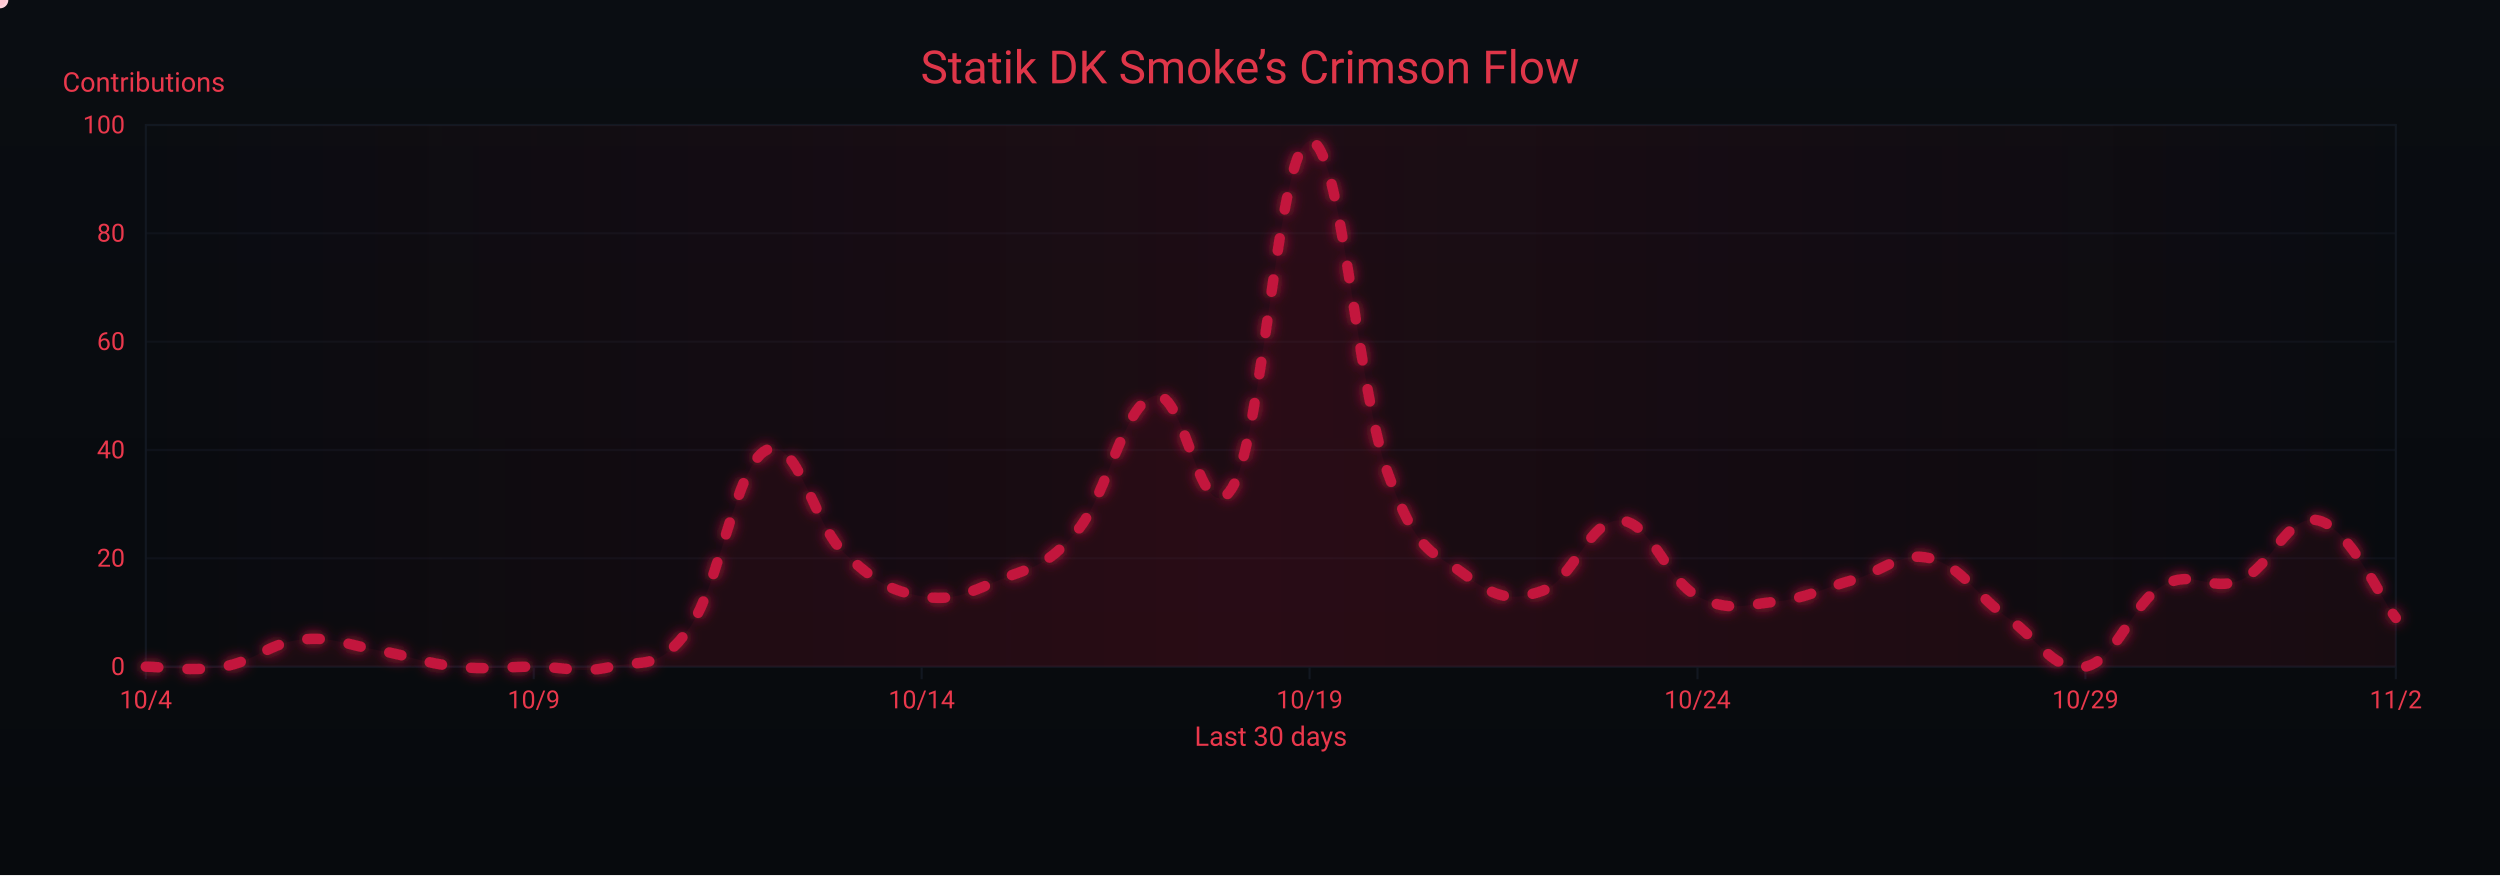
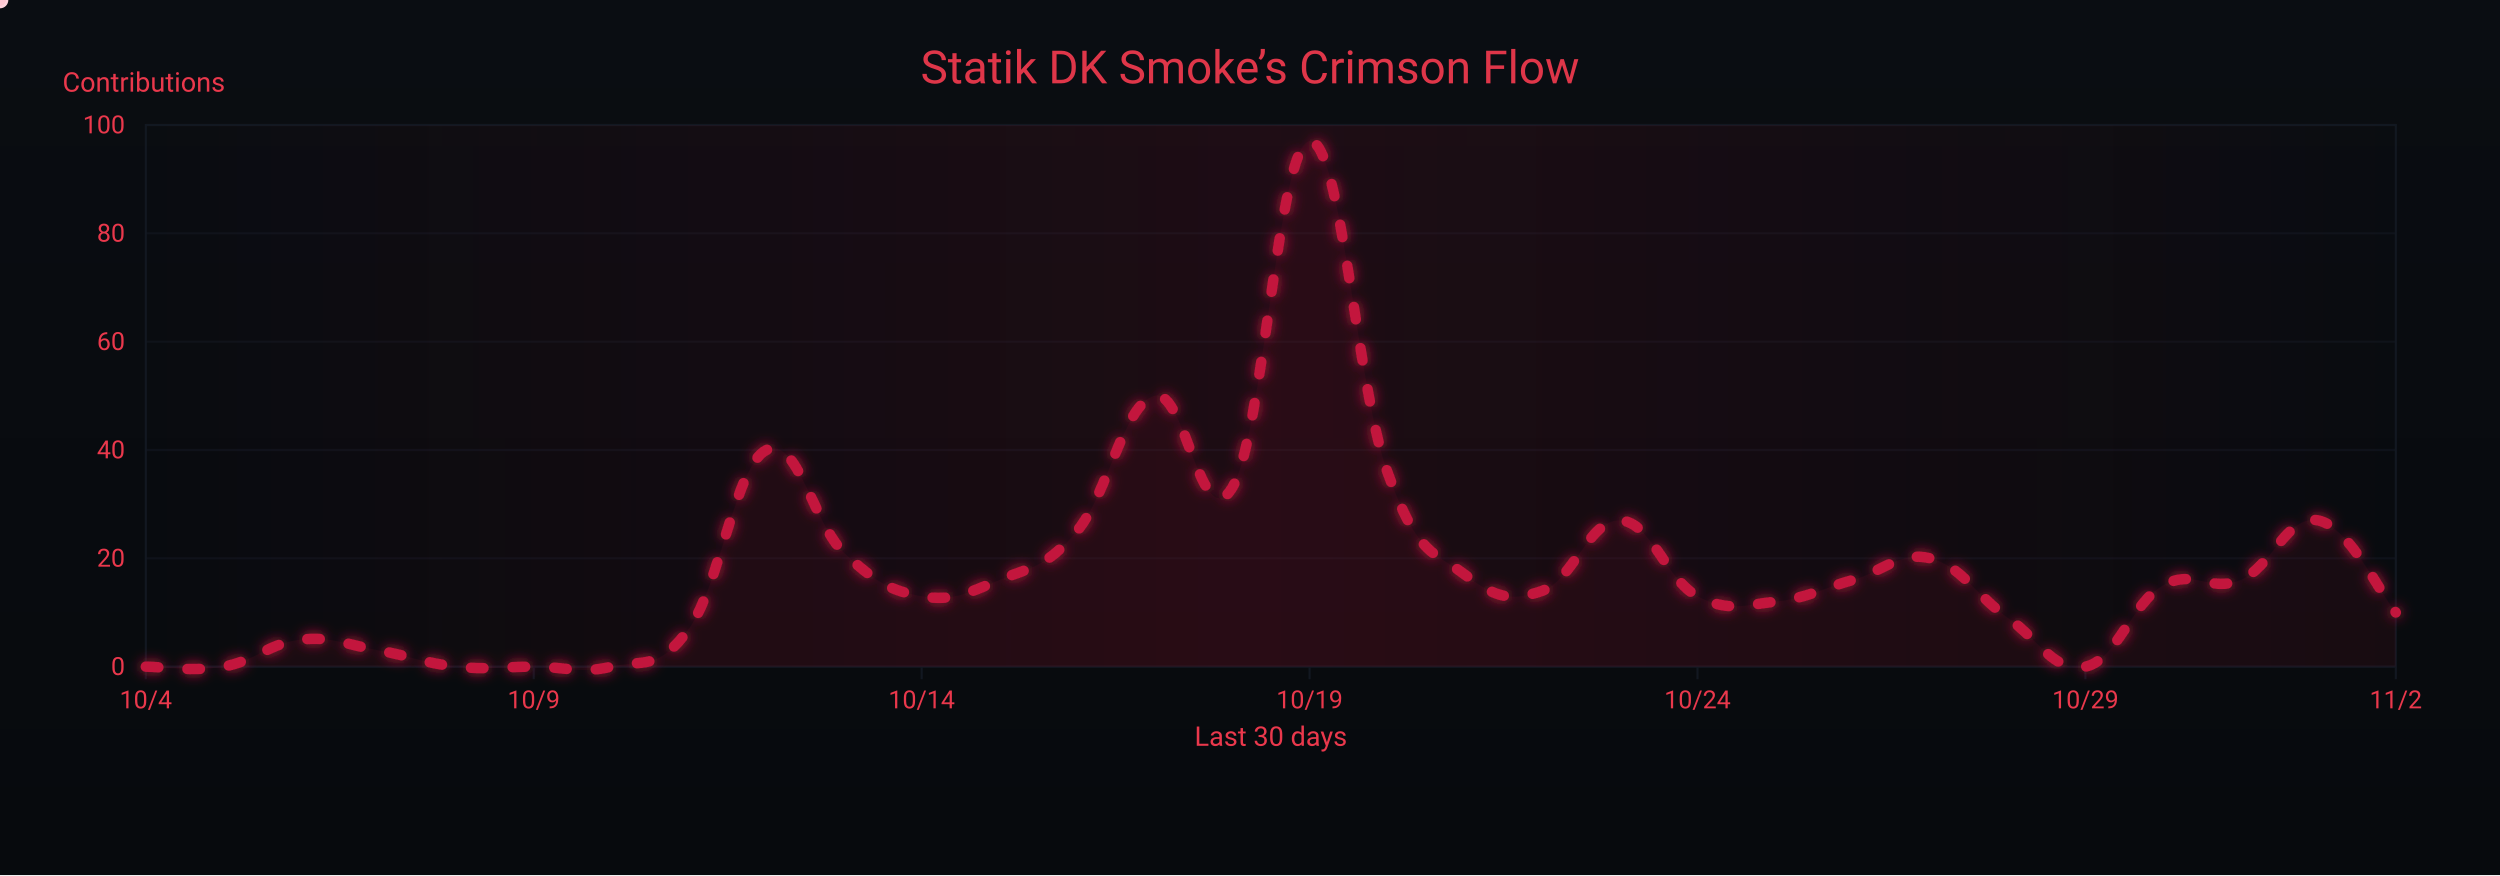
<svg xmlns="http://www.w3.org/2000/svg" width="1200" height="420" viewBox="0 0 1200 420" role="img" aria-label="Crimson Flow Graph">
  <defs>
    <linearGradient id="bgGrad" x1="0" y1="0" x2="0" y2="1">
      <stop offset="0%" stop-color="#0a0d12" />
      <stop offset="100%" stop-color="#070a0d" />
    </linearGradient>
    <filter id="glow">
      <feGaussianBlur stdDeviation="3" result="b1" />
      <feMerge>
        <feMergeNode in="b1" />
        <feMergeNode in="SourceGraphic" />
      </feMerge>
    </filter>
    <linearGradient id="sheen" x1="0" y1="0" x2="1" y2="0">
      <stop offset="0%" stop-color="#9b0e2a" stop-opacity="0" />
      <stop offset="50%" stop-color="#9b0e2a" stop-opacity=".14" />
      <stop offset="100%" stop-color="#9b0e2a" stop-opacity="0" />
      <animateTransform attributeName="gradientTransform" type="translate" from="-1 0" to="1 0" dur="9s" repeatCount="indefinite" />
    </linearGradient>
  </defs>
  <rect width="1200" height="420" fill="url(#bgGrad)" />
  <rect x="70" y="60" width="1080" height="260" fill="none" stroke="#121821" stroke-width="1" />
  <g font-family="ui-sans-serif,system-ui,-apple-system,Segoe UI,Roboto,Ubuntu,Arial" font-size="12">
    <path d="M70,320.0 H1150" stroke="#121821" stroke-width="1" opacity="0.6" />
    <text x="60" y="324.0" text-anchor="end" fill="#ea384c">0</text>
    <path d="M70,268.0 H1150" stroke="#121821" stroke-width="1" opacity="0.6" />
    <text x="60" y="272.0" text-anchor="end" fill="#ea384c">20</text>
    <path d="M70,216.0 H1150" stroke="#121821" stroke-width="1" opacity="0.6" />
    <text x="60" y="220.0" text-anchor="end" fill="#ea384c">40</text>
    <path d="M70,164.0 H1150" stroke="#121821" stroke-width="1" opacity="0.6" />
    <text x="60" y="168.0" text-anchor="end" fill="#ea384c">60</text>
    <path d="M70,112.0 H1150" stroke="#121821" stroke-width="1" opacity="0.6" />
    <text x="60" y="116.0" text-anchor="end" fill="#ea384c">80</text>
    <path d="M70,60.0 H1150" stroke="#121821" stroke-width="1" opacity="0.6" />
    <text x="60" y="64.0" text-anchor="end" fill="#ea384c">100</text>
    <text x="30" y="44" fill="#ea384c" font-size="13">Contributions</text>
  </g>
  <g font-family="ui-sans-serif,system-ui,-apple-system,Segoe UI,Roboto,Ubuntu,Arial" font-size="12">
    <path d="M70.0,320 V326" stroke="#121821" stroke-width="1" />
    <text x="70.0" y="340" text-anchor="middle" fill="#ea384c">10/4</text>
    <path d="M256.2,320 V326" stroke="#121821" stroke-width="1" />
    <text x="256.2" y="340" text-anchor="middle" fill="#ea384c">10/9</text>
    <path d="M442.4,320 V326" stroke="#121821" stroke-width="1" />
    <text x="442.4" y="340" text-anchor="middle" fill="#ea384c">10/14</text>
    <path d="M628.6,320 V326" stroke="#121821" stroke-width="1" />
    <text x="628.6" y="340" text-anchor="middle" fill="#ea384c">10/19</text>
    <path d="M814.8,320 V326" stroke="#121821" stroke-width="1" />
    <text x="814.8" y="340" text-anchor="middle" fill="#ea384c">10/24</text>
    <path d="M1001.0,320 V326" stroke="#121821" stroke-width="1" />
    <text x="1001.0" y="340" text-anchor="middle" fill="#ea384c">10/29</text>
    <path d="M1150.0,320 V326" stroke="#121821" stroke-width="1" />
    <text x="1150.0" y="340" text-anchor="middle" fill="#ea384c">11/2</text>
    <text x="610" y="358" text-anchor="middle" fill="#ea384c" font-size="13">Last 30 days</text>
  </g>
  <rect x="70" y="60" width="1080" height="260" fill="url(#sheen)" />
  <text x="600" y="40" text-anchor="middle" font-family="ui-sans-serif,system-ui,-apple-system,Segoe UI,Roboto,Ubuntu,Arial" font-size="22" fill="#ea384c" opacity=".95">Statik DK Smoke’s Crimson Flow</text>
-   <path d="M70.0,320.0 C77.4,320.0 92.3,322.6 107.2,320.0 C122.1,317.4 129.6,308.6 144.5,307.0 C159.4,305.4 166.8,309.6 181.7,312.2 C196.6,314.8 204.1,318.4 219.0,320.0 C233.9,321.6 241.3,320.0 256.2,320.0 C271.1,320.0 278.6,323.6 293.4,320.0 C308.3,316.4 315.8,322.6 330.7,301.8 C345.6,281.0 353.0,223.3 367.9,216.0 C382.8,208.7 390.3,251.4 405.2,265.4 C420.1,279.4 427.5,283.6 442.4,286.2 C457.3,288.8 464.8,284.6 479.7,278.4 C494.6,272.2 502.0,272.7 516.9,255.0 C531.8,237.3 539.2,194.2 554.1,190.0 C569.0,185.8 576.5,258.6 591.4,234.2 C606.3,209.8 613.7,69.4 628.6,67.8 C643.5,66.2 651.0,184.8 665.9,226.4 C680.8,268.0 688.2,264.4 703.1,275.8 C718.0,287.2 725.4,288.8 740.3,283.6 C755.2,278.4 762.7,249.3 777.6,249.8 C792.5,250.3 799.9,278.4 814.8,286.2 C829.7,294.0 837.2,290.4 852.1,288.8 C867.0,287.2 874.4,282.6 889.3,278.4 C904.2,274.2 911.7,264.4 926.6,268.0 C941.4,271.6 948.9,286.2 963.8,296.6 C978.7,307.0 986.1,323.1 1001.0,320.0 C1015.9,316.9 1023.4,289.3 1038.3,281.0 C1053.2,272.7 1060.6,284.6 1075.5,278.4 C1090.4,272.2 1097.9,246.2 1112.8,249.8 C1127.7,253.4 1142.6,287.2 1150.0,296.6 L 1150,320 L 70,320 Z" fill="#7a0f26" opacity=".13">
+   <path d="M70.0,320.0 C77.4,320.0 92.3,322.6 107.2,320.0 C122.1,317.4 129.6,308.6 144.5,307.0 C159.4,305.4 166.8,309.6 181.7,312.2 C196.6,314.8 204.1,318.4 219.0,320.0 C233.9,321.6 241.3,320.0 256.2,320.0 C271.1,320.0 278.6,323.6 293.4,320.0 C308.3,316.4 315.8,322.6 330.7,301.8 C345.6,281.0 353.0,223.3 367.9,216.0 C382.8,208.7 390.3,251.4 405.2,265.4 C420.1,279.4 427.5,283.6 442.4,286.2 C457.3,288.8 464.8,284.6 479.7,278.4 C494.6,272.2 502.0,272.7 516.9,255.0 C531.8,237.3 539.2,194.2 554.1,190.0 C569.0,185.8 576.5,258.6 591.4,234.2 C606.3,209.8 613.7,69.4 628.6,67.8 C643.5,66.2 651.0,184.8 665.9,226.4 C680.8,268.0 688.2,264.4 703.1,275.8 C718.0,287.2 725.4,288.8 740.3,283.6 C755.2,278.4 762.7,249.3 777.6,249.8 C792.5,250.3 799.9,278.4 814.8,286.2 C829.7,294.0 837.2,290.4 852.1,288.8 C867.0,287.2 874.4,282.6 889.3,278.4 C904.2,274.2 911.7,264.4 926.6,268.0 C941.4,271.6 948.9,286.2 963.8,296.6 C978.7,307.0 986.1,323.1 1001.0,320.0 C1015.9,316.9 1023.4,289.3 1038.3,281.0 C1053.2,272.7 1060.6,284.6 1075.5,278.4 C1090.4,272.2 1097.9,246.7 1112.8,249.8 C1127.7,252.9 1142.6,285.2 1150.0,294.0 L 1150,320 L 70,320 Z" fill="#7a0f26" opacity=".13">
    <animate attributeName="opacity" values=".10;.17;.10" dur="6s" repeatCount="indefinite" />
  </path>
-   <path id="curve" d="M70.0,320.0 C77.4,320.0 92.3,322.6 107.2,320.0 C122.1,317.4 129.6,308.6 144.5,307.0 C159.4,305.4 166.8,309.6 181.7,312.2 C196.6,314.8 204.1,318.4 219.0,320.0 C233.9,321.6 241.3,320.0 256.2,320.0 C271.1,320.0 278.6,323.6 293.4,320.0 C308.3,316.4 315.8,322.6 330.7,301.8 C345.6,281.0 353.0,223.3 367.9,216.0 C382.8,208.7 390.3,251.4 405.2,265.4 C420.1,279.4 427.5,283.6 442.4,286.2 C457.3,288.8 464.8,284.6 479.7,278.4 C494.6,272.2 502.0,272.7 516.9,255.0 C531.8,237.3 539.2,194.2 554.1,190.0 C569.0,185.8 576.5,258.6 591.4,234.2 C606.3,209.8 613.7,69.4 628.6,67.8 C643.5,66.2 651.0,184.8 665.9,226.4 C680.8,268.0 688.2,264.4 703.1,275.8 C718.0,287.2 725.4,288.8 740.3,283.6 C755.2,278.4 762.7,249.3 777.6,249.8 C792.5,250.3 799.9,278.4 814.8,286.2 C829.7,294.0 837.2,290.4 852.1,288.8 C867.0,287.2 874.4,282.6 889.3,278.4 C904.2,274.2 911.7,264.4 926.6,268.0 C941.4,271.6 948.9,286.2 963.8,296.6 C978.7,307.0 986.1,323.1 1001.0,320.0 C1015.9,316.9 1023.4,289.3 1038.3,281.0 C1053.2,272.7 1060.6,284.6 1075.5,278.4 C1090.4,272.2 1097.9,246.2 1112.8,249.8 C1127.7,253.4 1142.6,287.2 1150.0,296.6" fill="none" stroke="#c3193d" stroke-width="5" stroke-linecap="round" stroke-linejoin="round" stroke-dasharray="6 14" filter="url(#glow)">
+   <path id="curve" d="M70.0,320.0 C77.4,320.0 92.3,322.6 107.2,320.0 C122.1,317.4 129.6,308.6 144.5,307.0 C159.4,305.4 166.8,309.6 181.7,312.2 C196.6,314.8 204.1,318.4 219.0,320.0 C233.9,321.6 241.3,320.0 256.2,320.0 C271.1,320.0 278.6,323.6 293.4,320.0 C308.3,316.4 315.8,322.6 330.7,301.8 C345.6,281.0 353.0,223.3 367.9,216.0 C382.8,208.7 390.3,251.4 405.2,265.4 C420.1,279.4 427.5,283.6 442.4,286.2 C457.3,288.8 464.8,284.6 479.7,278.4 C494.6,272.2 502.0,272.7 516.9,255.0 C531.8,237.3 539.2,194.2 554.1,190.0 C569.0,185.8 576.5,258.6 591.4,234.2 C606.3,209.8 613.7,69.4 628.6,67.8 C643.5,66.2 651.0,184.8 665.9,226.4 C680.8,268.0 688.2,264.4 703.1,275.8 C718.0,287.2 725.4,288.8 740.3,283.6 C755.2,278.4 762.7,249.3 777.6,249.8 C792.5,250.3 799.9,278.4 814.8,286.2 C829.7,294.0 837.2,290.4 852.1,288.8 C867.0,287.2 874.4,282.6 889.3,278.4 C904.2,274.2 911.7,264.4 926.6,268.0 C941.4,271.6 948.9,286.2 963.8,296.6 C978.7,307.0 986.1,323.1 1001.0,320.0 C1015.9,316.9 1023.4,289.3 1038.3,281.0 C1053.2,272.7 1060.6,284.6 1075.5,278.4 C1090.4,272.2 1097.9,246.7 1112.8,249.8 C1127.7,252.9 1142.6,285.2 1150.0,294.0" fill="none" stroke="#c3193d" stroke-width="5" stroke-linecap="round" stroke-linejoin="round" stroke-dasharray="6 14" filter="url(#glow)">
    <animate attributeName="stroke-dashoffset" values="0;-220" dur="4.8s" repeatCount="indefinite" />
  </path>
  <g fill="#ffd1db">
    <circle r="4">
      <animateMotion dur="7s" rotate="auto" repeatCount="indefinite">
        <mpath href="#curve" />
      </animateMotion>
      <animate attributeName="opacity" values="1;.3;1" dur="2.2s" repeatCount="indefinite" />
    </circle>
    <circle r="3" fill="#ffffff">
      <animateMotion dur="8.2s" begin="1s" rotate="auto" repeatCount="indefinite">
        <mpath href="#curve" />
      </animateMotion>
      <animate attributeName="opacity" values=".7;.2;.7" dur="2.4s" repeatCount="indefinite" />
    </circle>
    <circle r="3" fill="#ffc7d3">
      <animateMotion dur="6s" begin="2s" rotate="auto" repeatCount="indefinite">
        <mpath href="#curve" />
      </animateMotion>
      <animate attributeName="opacity" values=".8;.3;.8" dur="2s" repeatCount="indefinite" />
    </circle>
  </g>
</svg>
